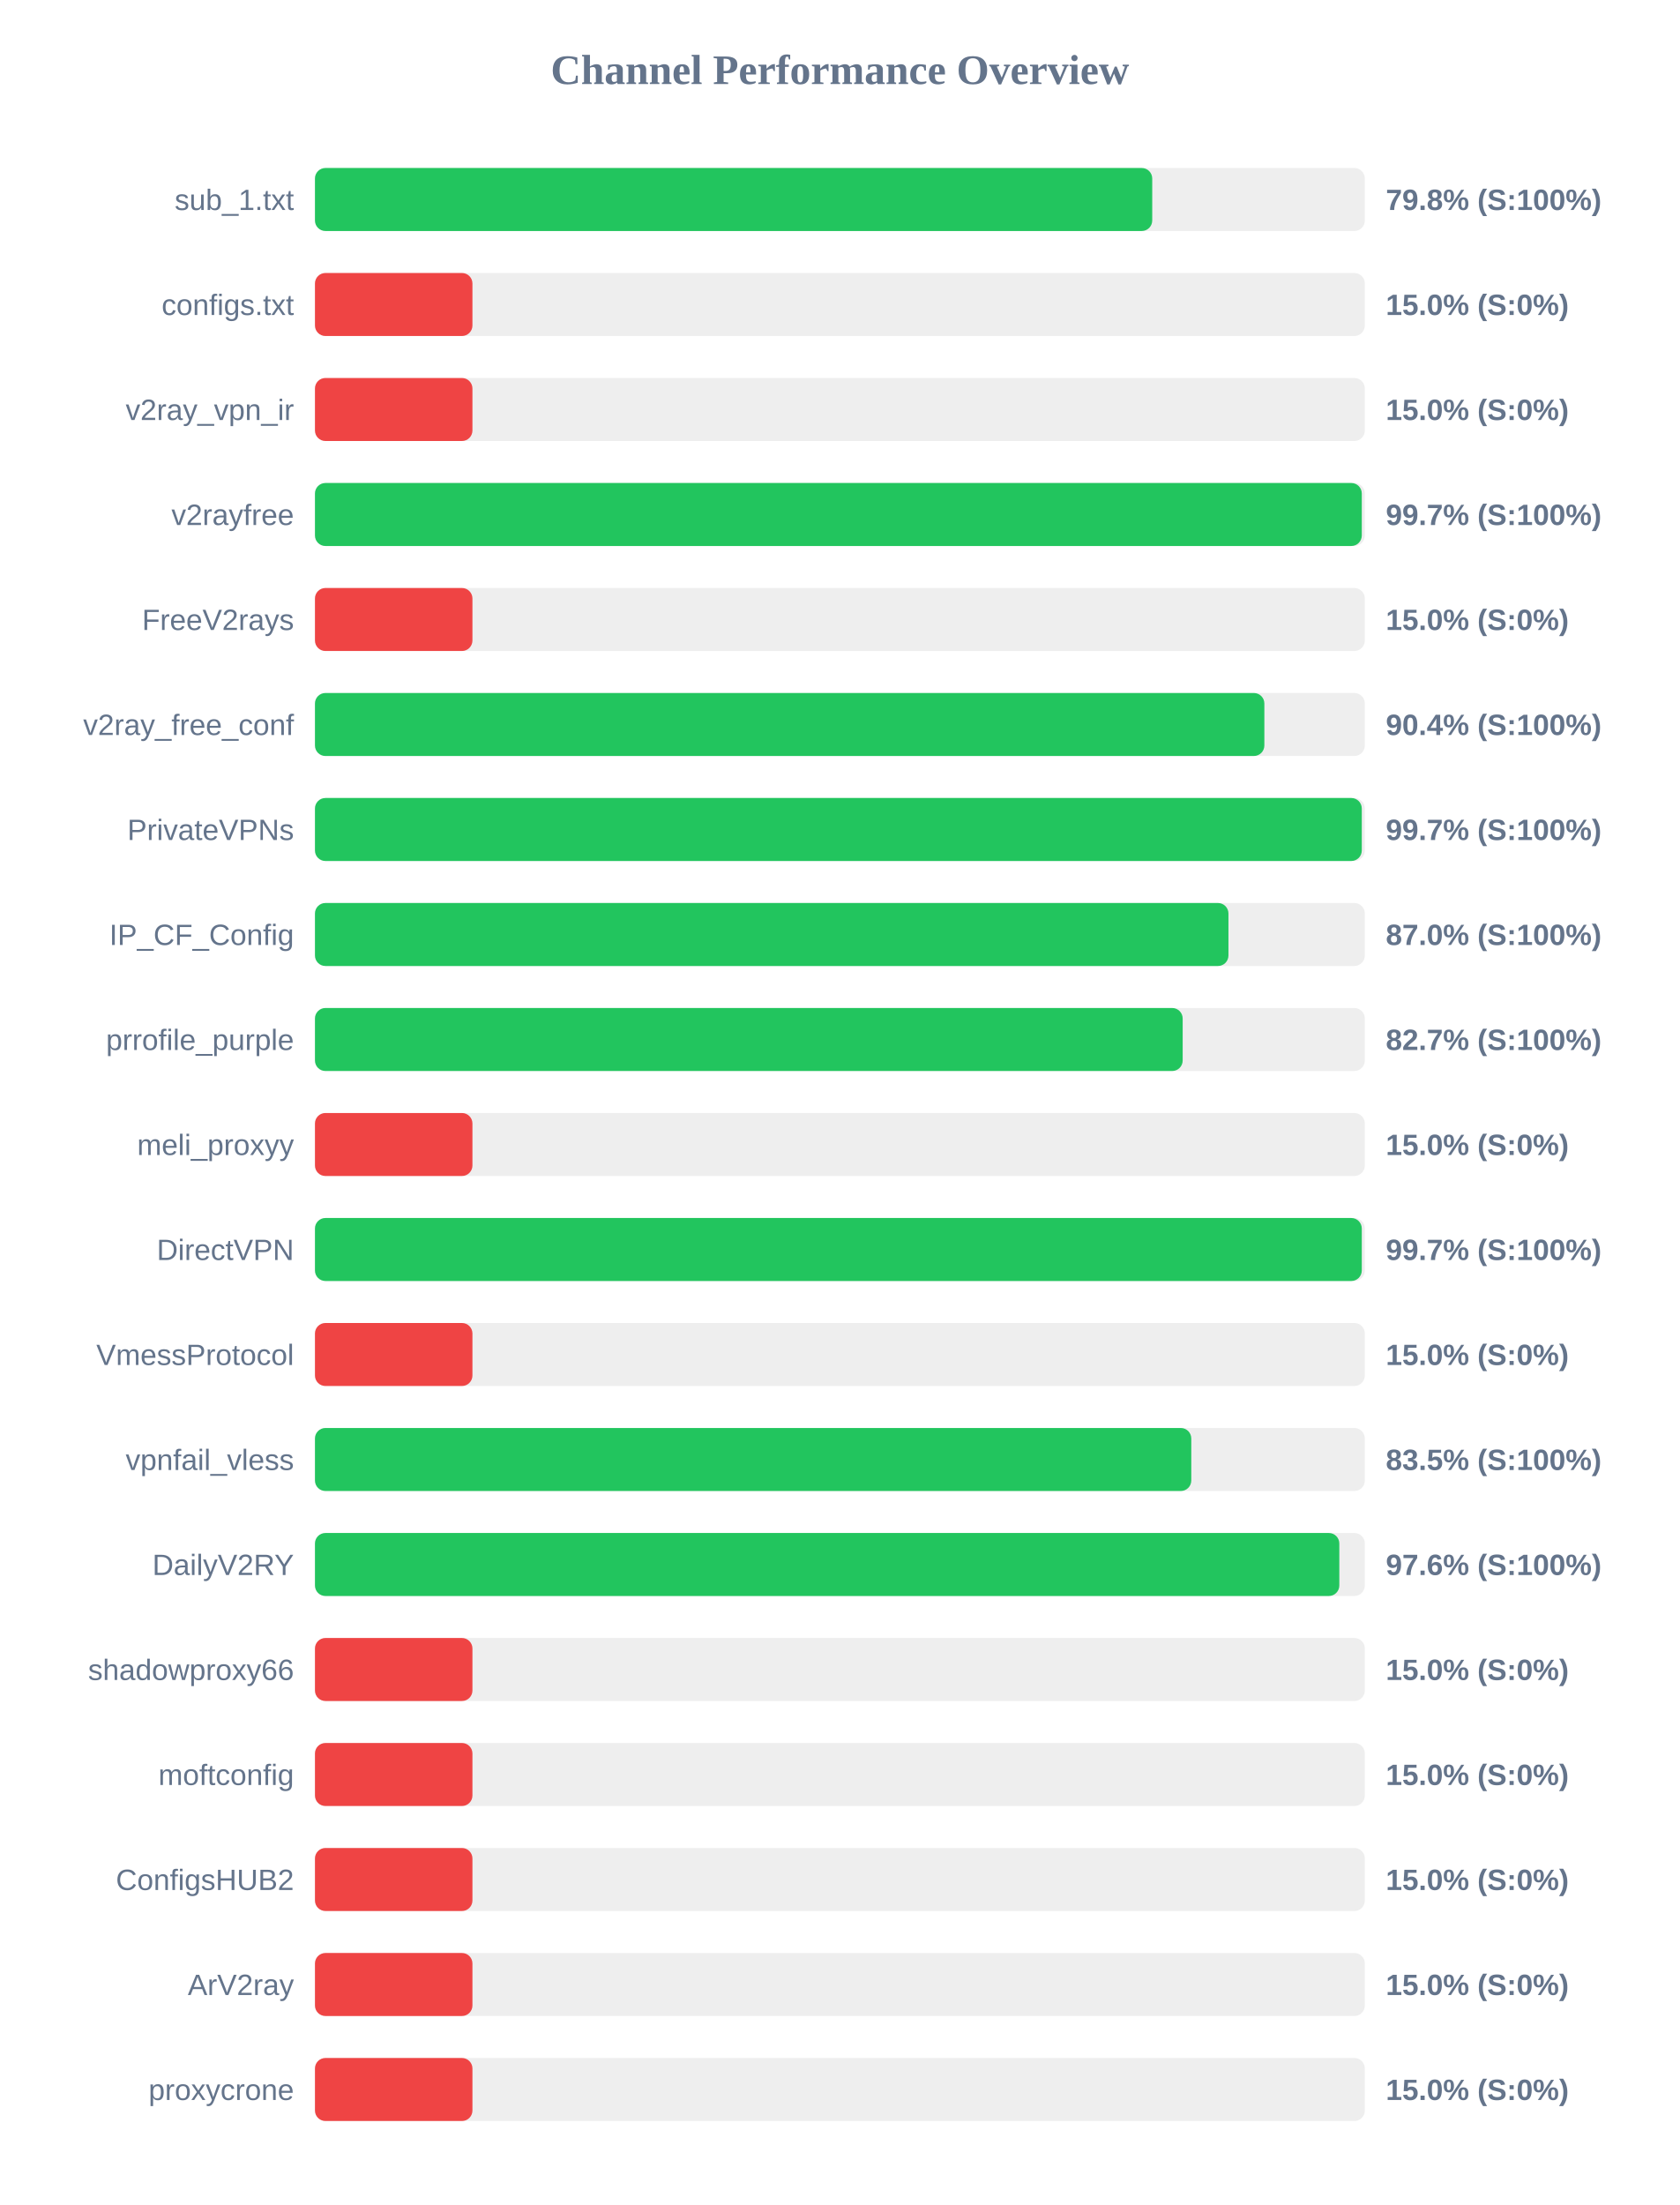
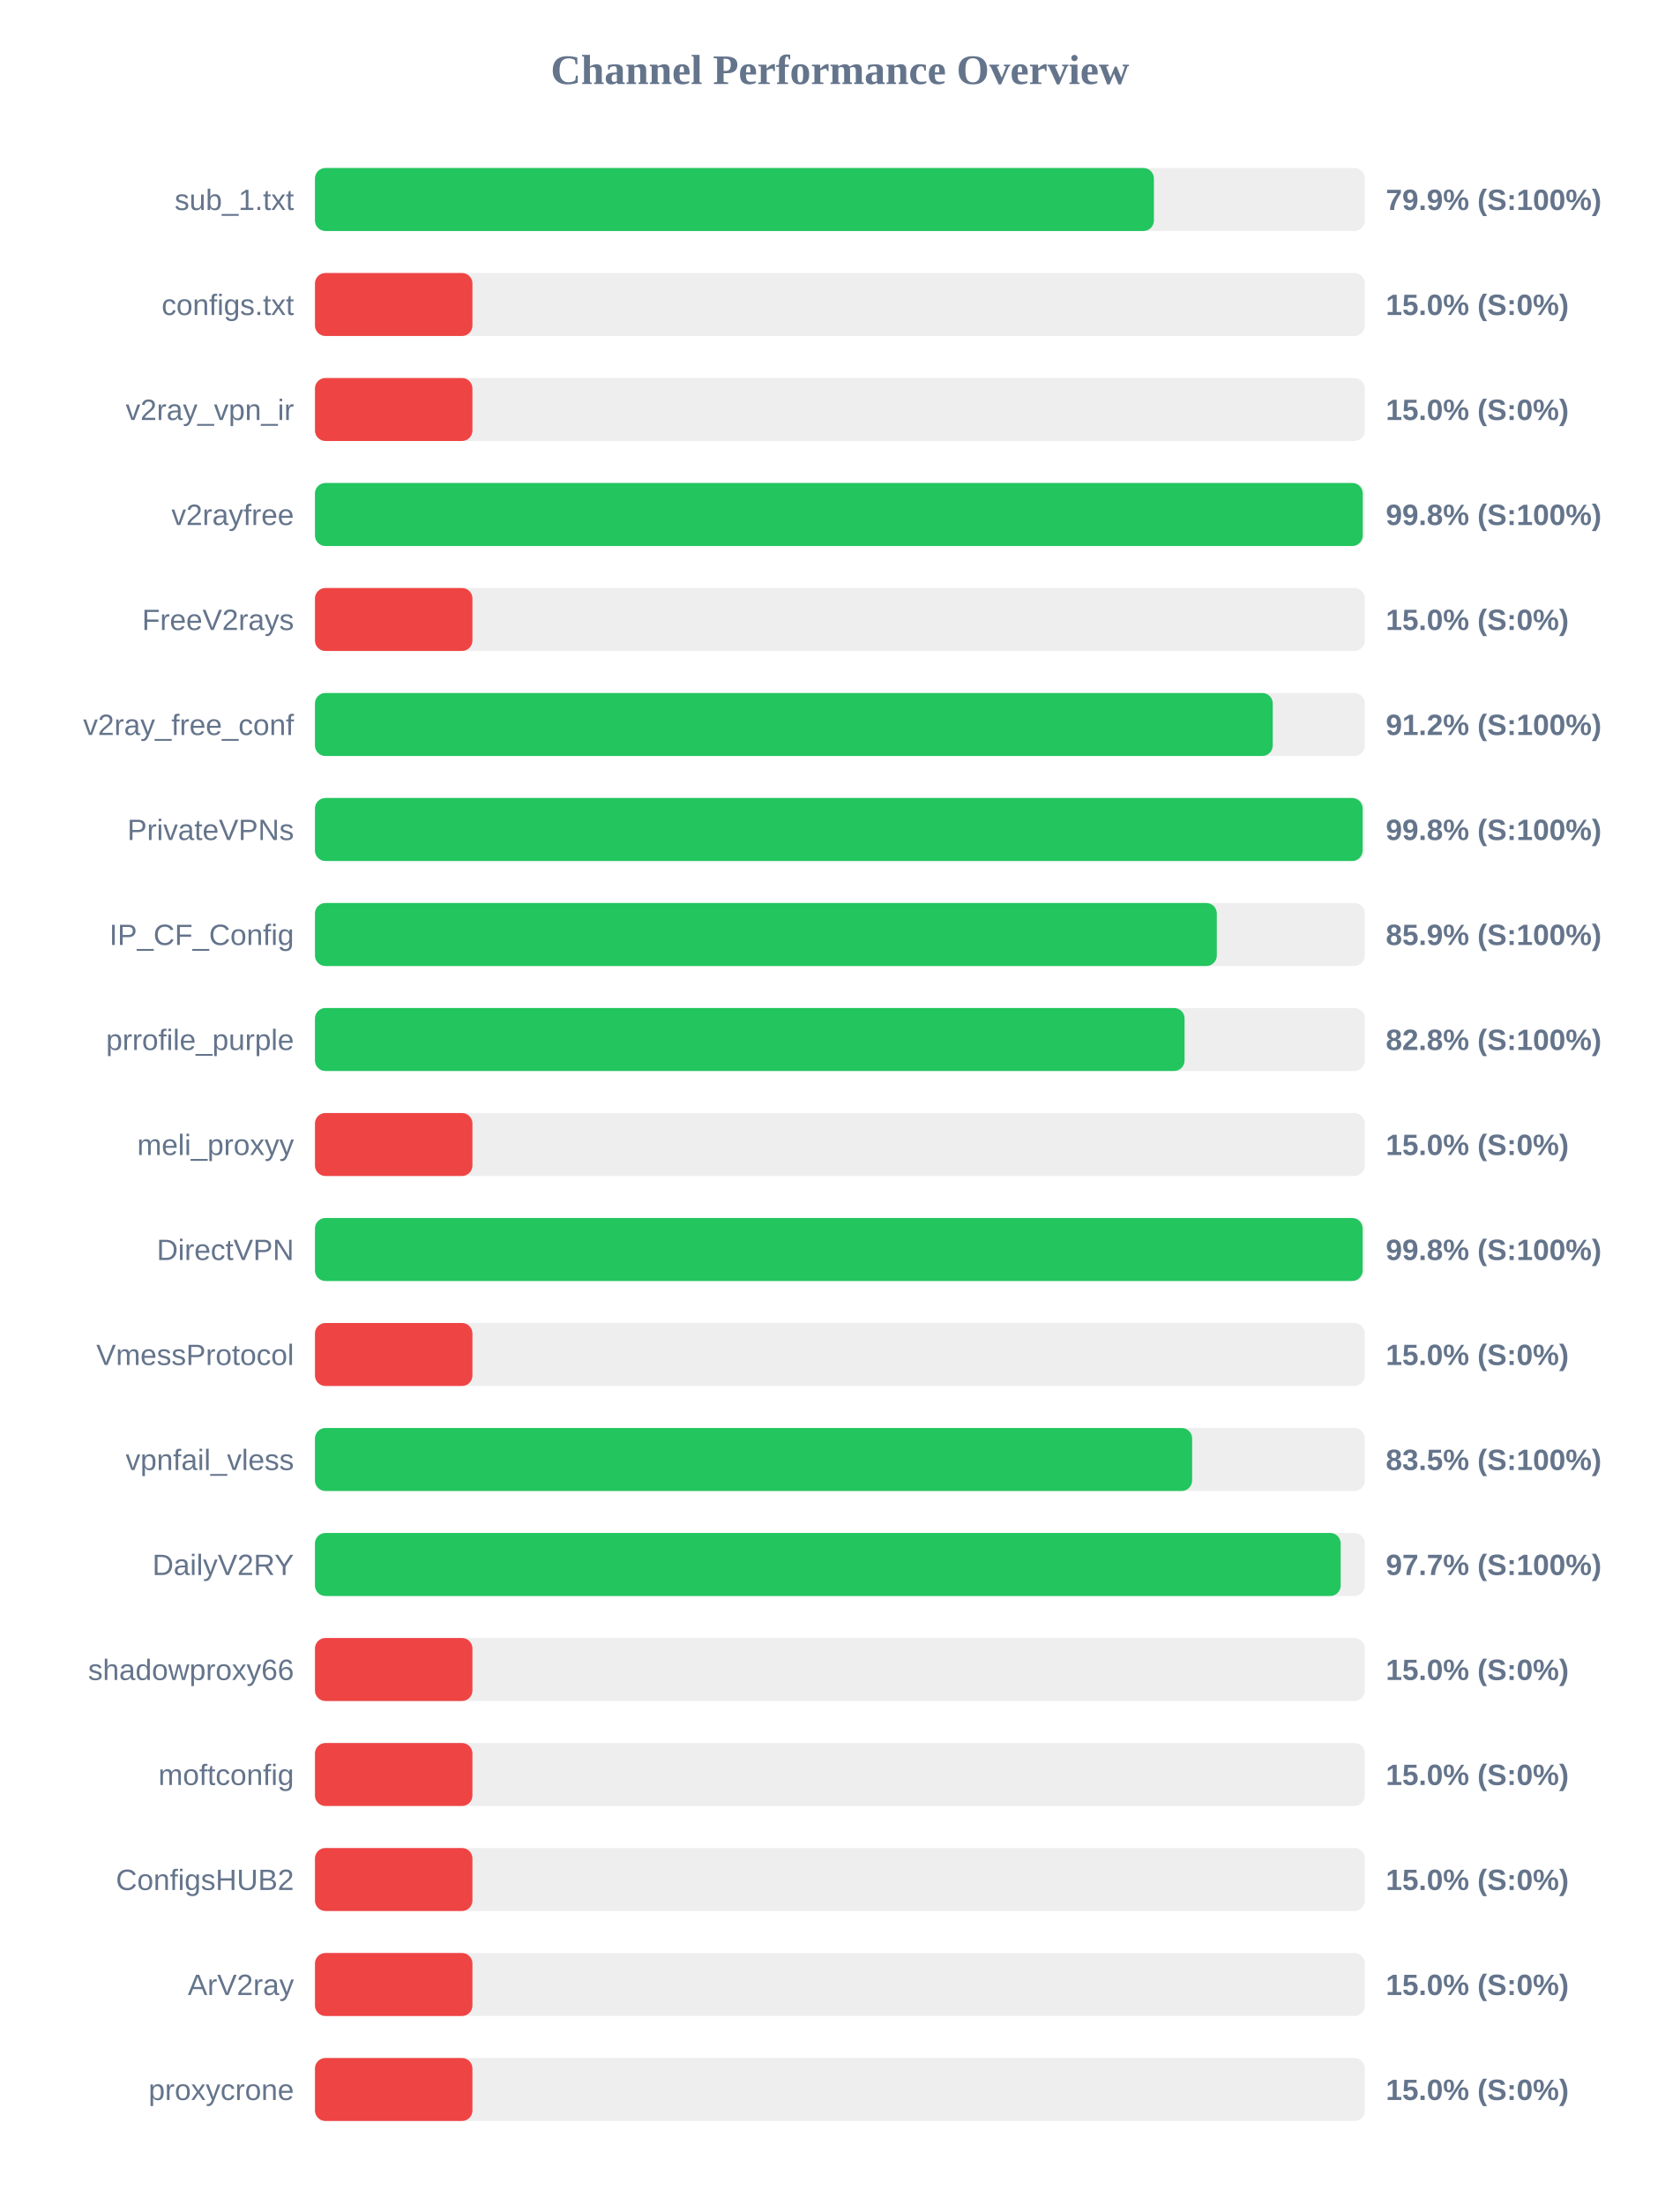
<svg xmlns="http://www.w3.org/2000/svg" width="800" height="1050" version="1.1">
  <style>
        .row { font: 14px Arial; fill: #64748b; }
        .score { font: bold 14px Arial; fill: #64748b; }
    </style>
  <text x="400" y="40" text-anchor="middle" font-size="20px" font-weight="bold" fill="#64748b">Channel Performance Overview</text>
  <rect x="150" y="80" width="500" height="30" fill="#eee" rx="5" />
-   <rect x="150" y="80" width="398.75" height="30" fill="#22c55e" rx="5" />
+   <rect x="150" y="80" width="399.55" height="30" fill="#22c55e" rx="5" />
  <text x="140" y="100" text-anchor="end" class="row">sub_1.txt</text>
-   <text x="660" y="100" text-anchor="start" class="score">79.8% (S:100%)</text>
+   <text x="660" y="100" text-anchor="start" class="score">79.9% (S:100%)</text>
  <rect x="150" y="130" width="500" height="30" fill="#eee" rx="5" />
  <rect x="150" y="130" width="75.0" height="30" fill="#ef4444" rx="5" />
  <text x="140" y="150" text-anchor="end" class="row">configs.txt</text>
  <text x="660" y="150" text-anchor="start" class="score">15.0% (S:0%)</text>
  <rect x="150" y="180" width="500" height="30" fill="#eee" rx="5" />
  <rect x="150" y="180" width="75.0" height="30" fill="#ef4444" rx="5" />
  <text x="140" y="200" text-anchor="end" class="row">v2ray_vpn_ir</text>
  <text x="660" y="200" text-anchor="start" class="score">15.0% (S:0%)</text>
  <rect x="150" y="230" width="500" height="30" fill="#eee" rx="5" />
-   <rect x="150" y="230" width="498.55" height="30" fill="#22c55e" rx="5" />
+   <rect x="150" y="230" width="499.0" height="30" fill="#22c55e" rx="5" />
  <text x="140" y="250" text-anchor="end" class="row">v2rayfree</text>
-   <text x="660" y="250" text-anchor="start" class="score">99.7% (S:100%)</text>
+   <text x="660" y="250" text-anchor="start" class="score">99.8% (S:100%)</text>
  <rect x="150" y="280" width="500" height="30" fill="#eee" rx="5" />
  <rect x="150" y="280" width="75.0" height="30" fill="#ef4444" rx="5" />
  <text x="140" y="300" text-anchor="end" class="row">FreeV2rays</text>
  <text x="660" y="300" text-anchor="start" class="score">15.0% (S:0%)</text>
  <rect x="150" y="330" width="500" height="30" fill="#eee" rx="5" />
-   <rect x="150" y="330" width="452.15" height="30" fill="#22c55e" rx="5" />
+   <rect x="150" y="330" width="456.15" height="30" fill="#22c55e" rx="5" />
  <text x="140" y="350" text-anchor="end" class="row">v2ray_free_conf</text>
-   <text x="660" y="350" text-anchor="start" class="score">90.4% (S:100%)</text>
+   <text x="660" y="350" text-anchor="start" class="score">91.2% (S:100%)</text>
  <rect x="150" y="380" width="500" height="30" fill="#eee" rx="5" />
-   <rect x="150" y="380" width="498.55" height="30" fill="#22c55e" rx="5" />
+   <rect x="150" y="380" width="498.95" height="30" fill="#22c55e" rx="5" />
  <text x="140" y="400" text-anchor="end" class="row">PrivateVPNs</text>
-   <text x="660" y="400" text-anchor="start" class="score">99.7% (S:100%)</text>
+   <text x="660" y="400" text-anchor="start" class="score">99.8% (S:100%)</text>
  <rect x="150" y="430" width="500" height="30" fill="#eee" rx="5" />
-   <rect x="150" y="430" width="435.05" height="30" fill="#22c55e" rx="5" />
+   <rect x="150" y="430" width="429.5" height="30" fill="#22c55e" rx="5" />
  <text x="140" y="450" text-anchor="end" class="row">IP_CF_Config</text>
-   <text x="660" y="450" text-anchor="start" class="score">87.0% (S:100%)</text>
+   <text x="660" y="450" text-anchor="start" class="score">85.9% (S:100%)</text>
  <rect x="150" y="480" width="500" height="30" fill="#eee" rx="5" />
-   <rect x="150" y="480" width="413.25" height="30" fill="#22c55e" rx="5" />
+   <rect x="150" y="480" width="414.15" height="30" fill="#22c55e" rx="5" />
  <text x="140" y="500" text-anchor="end" class="row">prrofile_purple</text>
-   <text x="660" y="500" text-anchor="start" class="score">82.7% (S:100%)</text>
+   <text x="660" y="500" text-anchor="start" class="score">82.8% (S:100%)</text>
  <rect x="150" y="530" width="500" height="30" fill="#eee" rx="5" />
  <rect x="150" y="530" width="75.0" height="30" fill="#ef4444" rx="5" />
  <text x="140" y="550" text-anchor="end" class="row">meli_proxyy</text>
  <text x="660" y="550" text-anchor="start" class="score">15.0% (S:0%)</text>
  <rect x="150" y="580" width="500" height="30" fill="#eee" rx="5" />
-   <rect x="150" y="580" width="498.55" height="30" fill="#22c55e" rx="5" />
+   <rect x="150" y="580" width="498.95" height="30" fill="#22c55e" rx="5" />
  <text x="140" y="600" text-anchor="end" class="row">DirectVPN</text>
-   <text x="660" y="600" text-anchor="start" class="score">99.7% (S:100%)</text>
+   <text x="660" y="600" text-anchor="start" class="score">99.8% (S:100%)</text>
  <rect x="150" y="630" width="500" height="30" fill="#eee" rx="5" />
  <rect x="150" y="630" width="75.0" height="30" fill="#ef4444" rx="5" />
  <text x="140" y="650" text-anchor="end" class="row">VmessProtocol</text>
  <text x="660" y="650" text-anchor="start" class="score">15.0% (S:0%)</text>
  <rect x="150" y="680" width="500" height="30" fill="#eee" rx="5" />
-   <rect x="150" y="680" width="417.35" height="30" fill="#22c55e" rx="5" />
+   <rect x="150" y="680" width="417.75" height="30" fill="#22c55e" rx="5" />
  <text x="140" y="700" text-anchor="end" class="row">vpnfail_vless</text>
  <text x="660" y="700" text-anchor="start" class="score">83.5% (S:100%)</text>
  <rect x="150" y="730" width="500" height="30" fill="#eee" rx="5" />
-   <rect x="150" y="730" width="487.85" height="30" fill="#22c55e" rx="5" />
+   <rect x="150" y="730" width="488.5" height="30" fill="#22c55e" rx="5" />
  <text x="140" y="750" text-anchor="end" class="row">DailyV2RY</text>
-   <text x="660" y="750" text-anchor="start" class="score">97.6% (S:100%)</text>
+   <text x="660" y="750" text-anchor="start" class="score">97.7% (S:100%)</text>
  <rect x="150" y="780" width="500" height="30" fill="#eee" rx="5" />
  <rect x="150" y="780" width="75.0" height="30" fill="#ef4444" rx="5" />
  <text x="140" y="800" text-anchor="end" class="row">shadowproxy66</text>
  <text x="660" y="800" text-anchor="start" class="score">15.0% (S:0%)</text>
  <rect x="150" y="830" width="500" height="30" fill="#eee" rx="5" />
  <rect x="150" y="830" width="75.0" height="30" fill="#ef4444" rx="5" />
  <text x="140" y="850" text-anchor="end" class="row">moftconfig</text>
  <text x="660" y="850" text-anchor="start" class="score">15.0% (S:0%)</text>
  <rect x="150" y="880" width="500" height="30" fill="#eee" rx="5" />
  <rect x="150" y="880" width="75.0" height="30" fill="#ef4444" rx="5" />
  <text x="140" y="900" text-anchor="end" class="row">ConfigsHUB2</text>
  <text x="660" y="900" text-anchor="start" class="score">15.0% (S:0%)</text>
  <rect x="150" y="930" width="500" height="30" fill="#eee" rx="5" />
  <rect x="150" y="930" width="75.0" height="30" fill="#ef4444" rx="5" />
  <text x="140" y="950" text-anchor="end" class="row">ArV2ray</text>
  <text x="660" y="950" text-anchor="start" class="score">15.0% (S:0%)</text>
  <rect x="150" y="980" width="500" height="30" fill="#eee" rx="5" />
  <rect x="150" y="980" width="75.0" height="30" fill="#ef4444" rx="5" />
  <text x="140" y="1000" text-anchor="end" class="row">proxycrone</text>
  <text x="660" y="1000" text-anchor="start" class="score">15.0% (S:0%)</text>
</svg>
